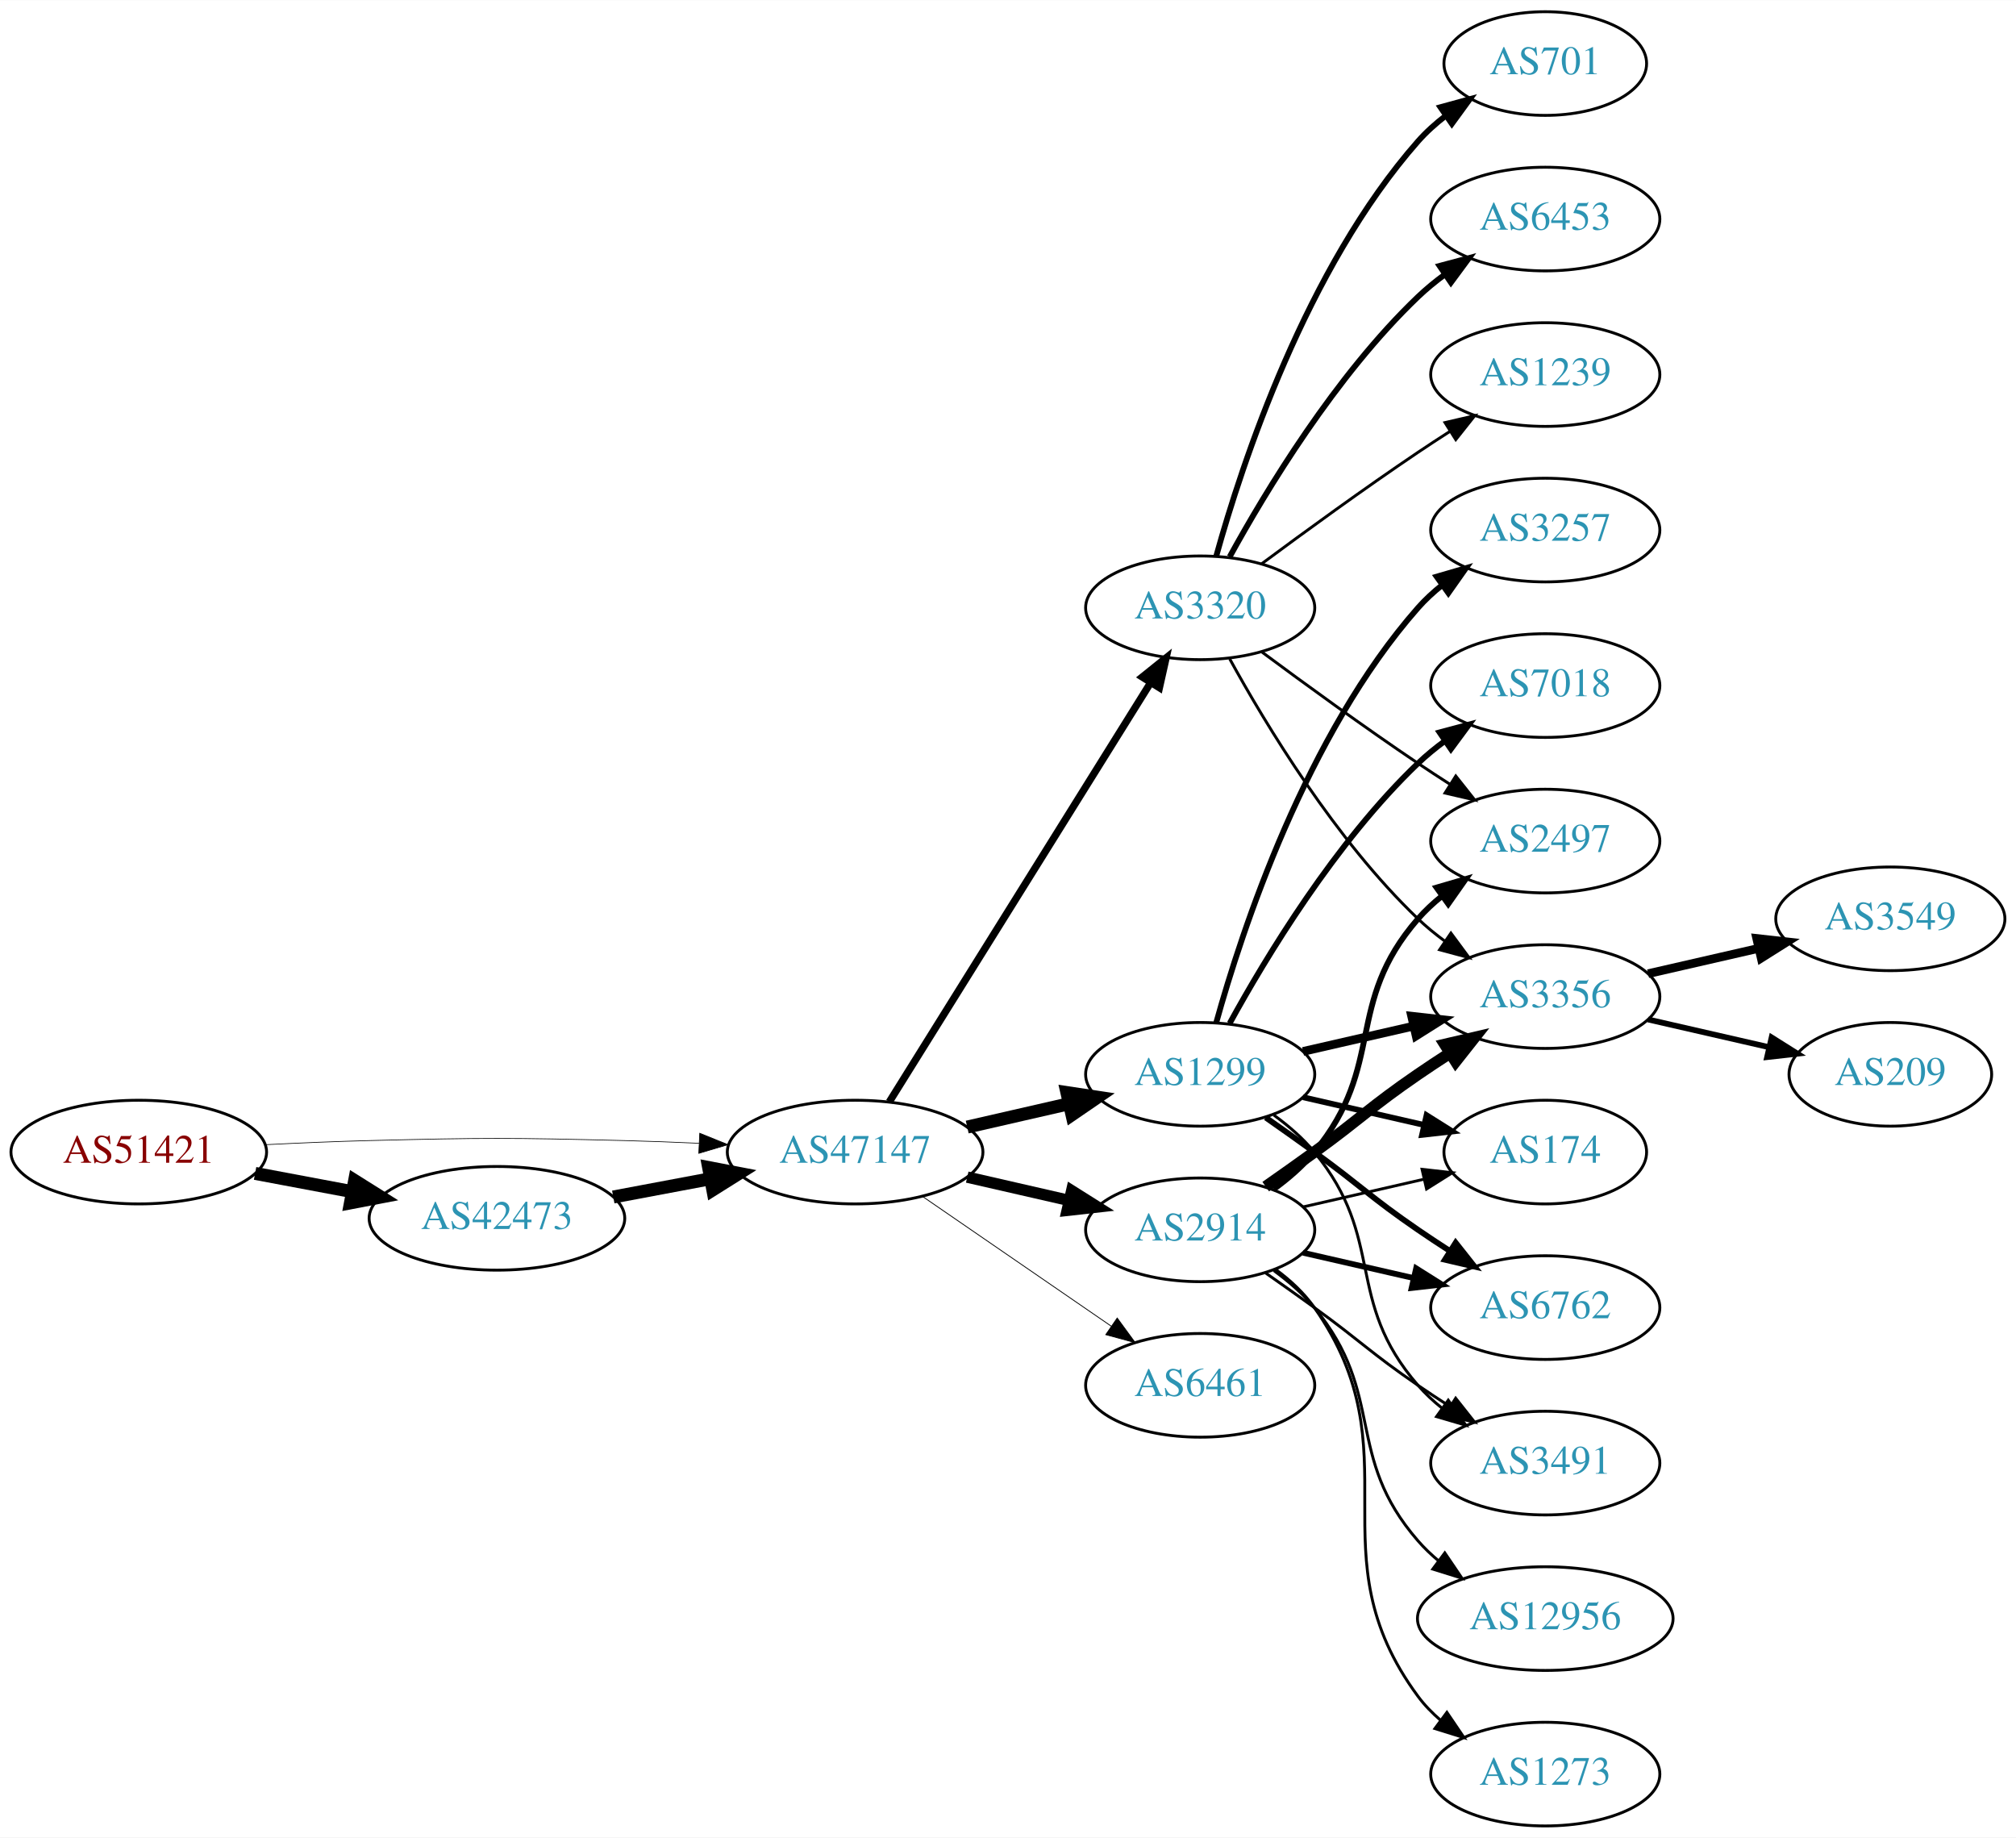
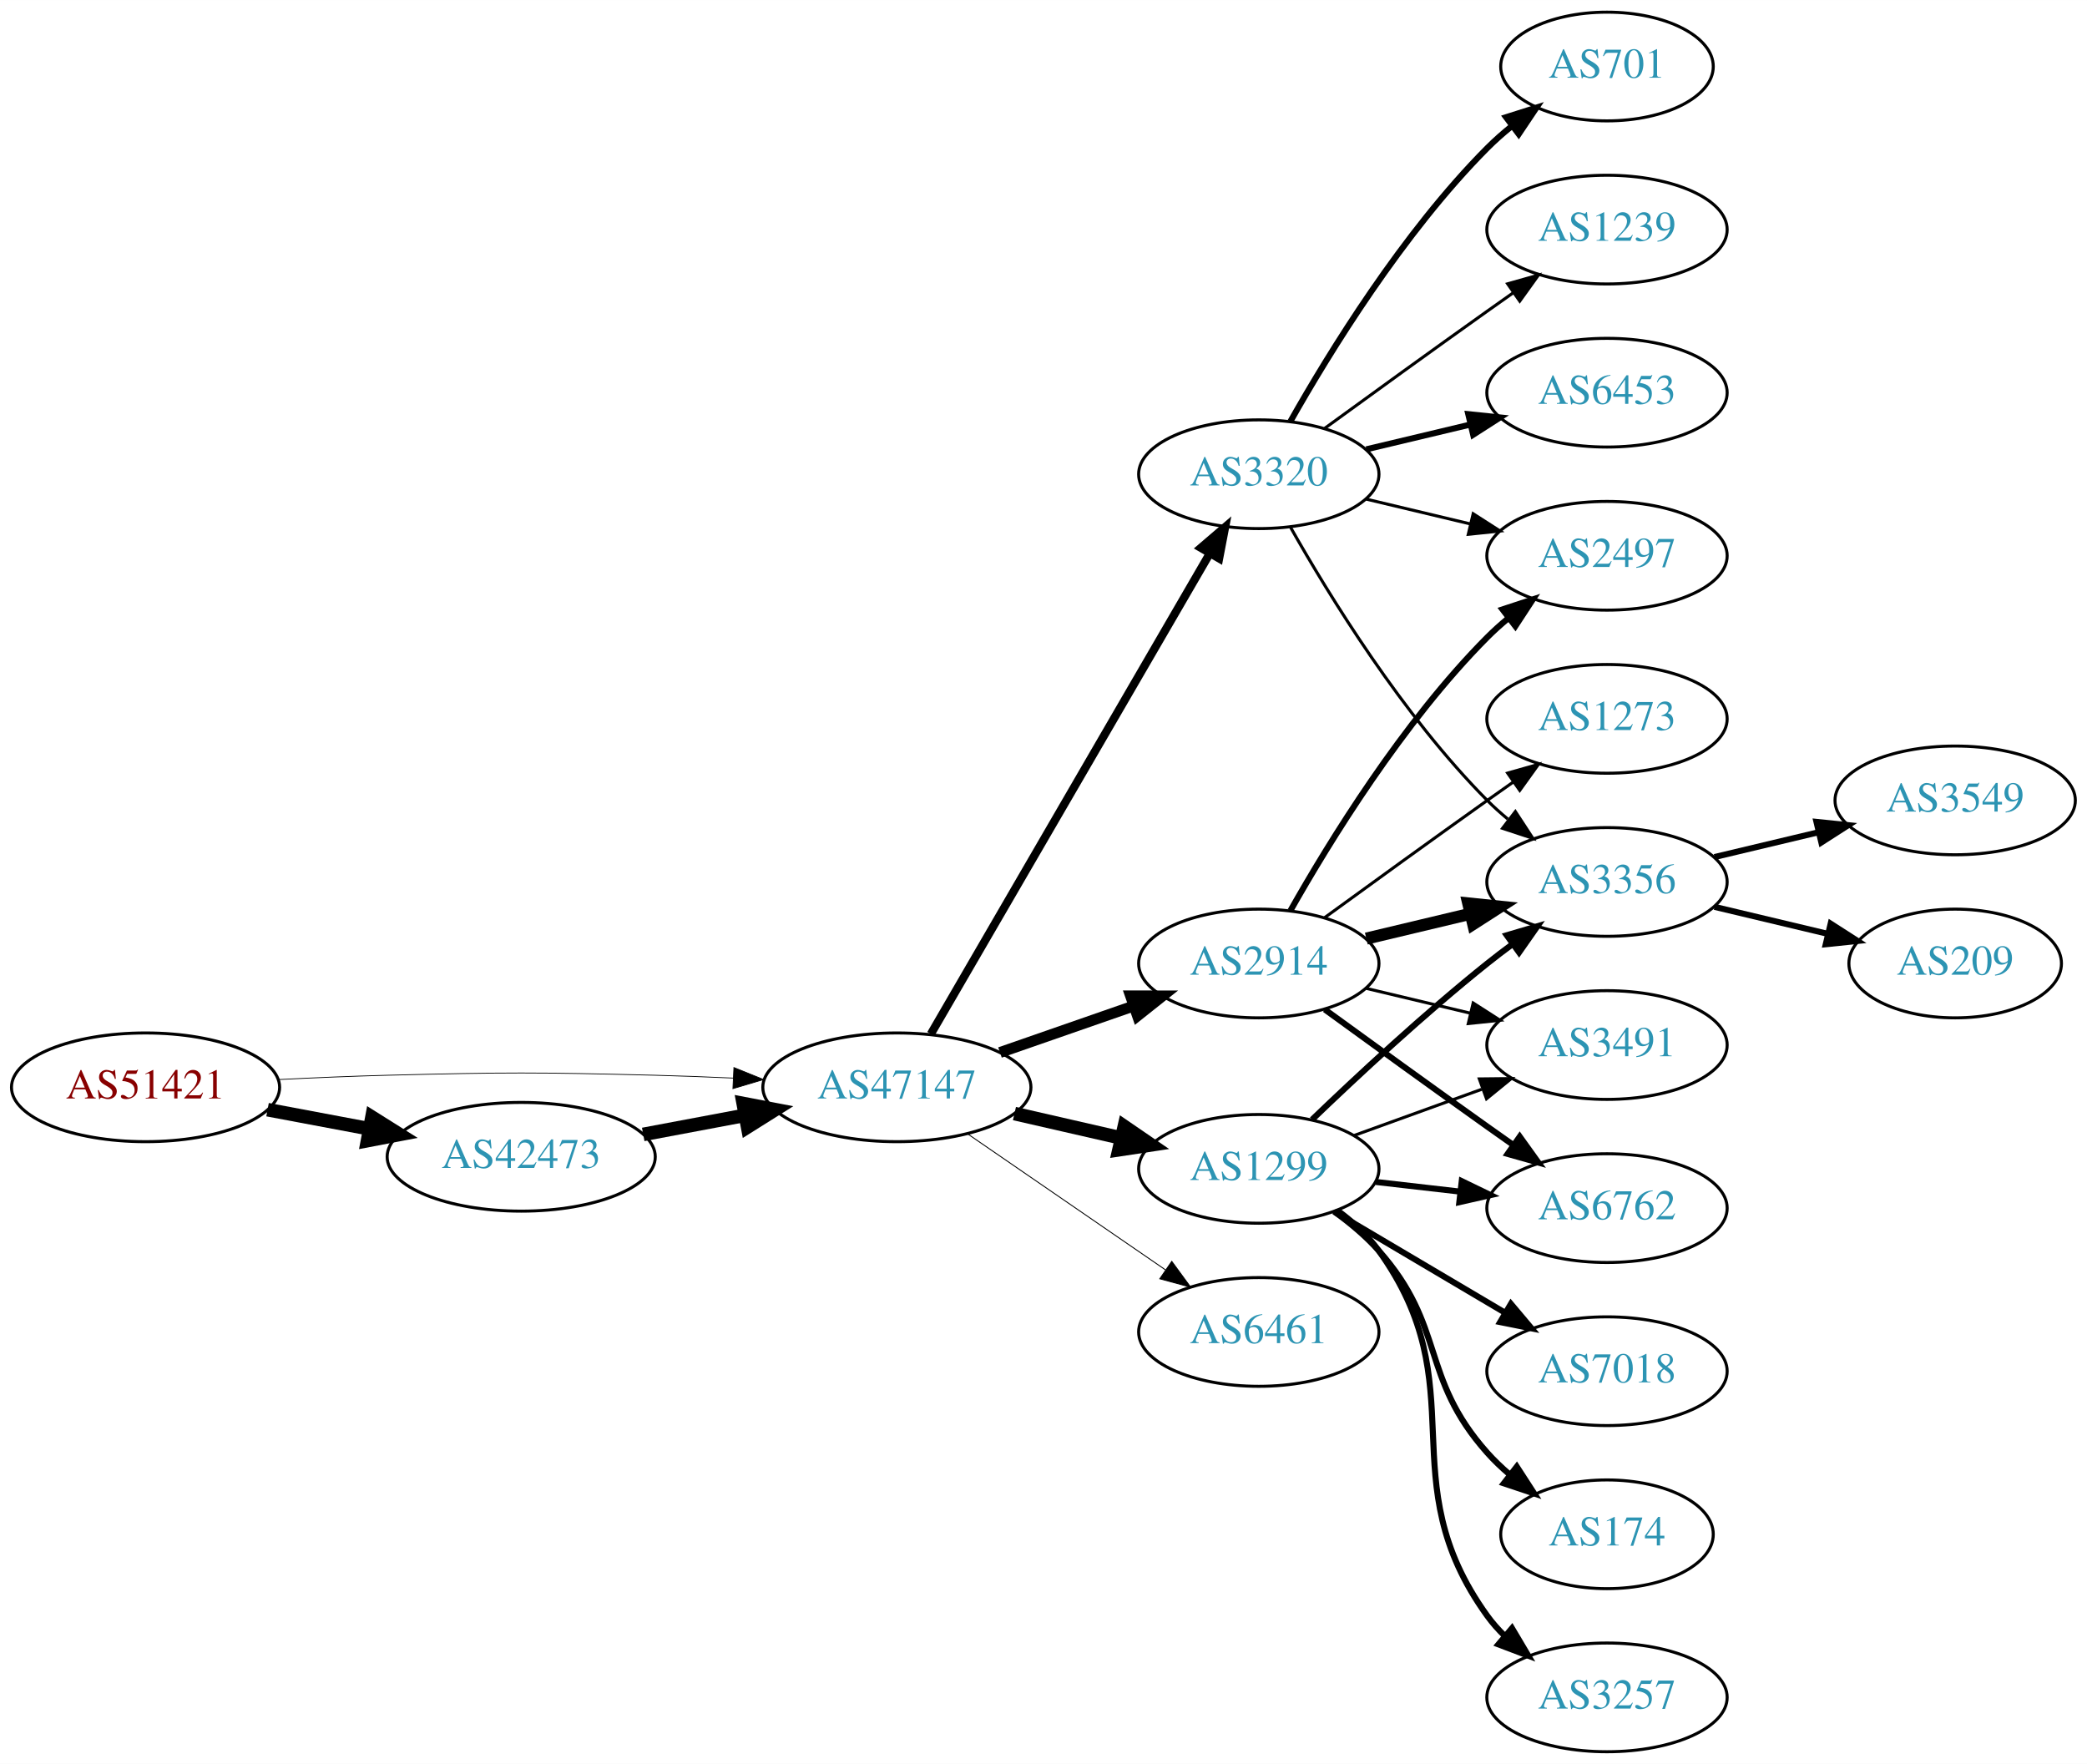
- <svg xmlns="http://www.w3.org/2000/svg" xmlns:xlink="http://www.w3.org/1999/xlink" width="700pt" height="638pt" viewBox="0.00 0.00 700.15 638.00">
-   <g id="graph0" class="graph" transform="scale(1 1) rotate(0) translate(4 634)">
-     <polygon fill="white" stroke="none" points="-4,4 -4,-634 696.155,-634 696.155,4 -4,4" />
+ <svg xmlns="http://www.w3.org/2000/svg" xmlns:xlink="http://www.w3.org/1999/xlink" width="691pt" height="584pt" viewBox="0.00 0.00 691.06 584.00">
+   <g id="graph0" class="graph" transform="scale(1 1) rotate(0) translate(4 580)">
+     <polygon fill="white" stroke="none" points="-4,4 -4,-580 687.055,-580 687.055,4 -4,4" />
    <g id="node1" class="node">
      <g id="a_node1">
        <a xlink:href="/asn/51421" xlink:title="AS51421 ~ Heinrich THURNER [AT]">
-           <ellipse fill="#ffffff" stroke="black" cx="44.196" cy="-234" rx="44.393" ry="18" />
-           <text text-anchor="middle" x="44.196" y="-230.3" font-family="Times,serif" font-size="14.00" fill="#880000">AS51421</text>
+           <ellipse fill="#ffffff" stroke="black" cx="44.196" cy="-220" rx="44.393" ry="18" />
+           <text text-anchor="middle" x="44.196" y="-216.3" font-family="Times,serif" font-size="14.00" fill="#880000">AS51421</text>
        </a>
      </g>
    </g>
    <g id="node2" class="node">
      <g id="a_node2">
        <a xlink:href="/asn/42473" xlink:title="AS42473 ~ ANEXIA Internetdienstleistungs GmbH [AT]">
-           <ellipse fill="#ffffff" stroke="black" cx="168.588" cy="-211" rx="44.393" ry="18" />
-           <text text-anchor="middle" x="168.588" y="-207.3" font-family="Times,serif" font-size="14.00" fill="#2c94b3">AS42473</text>
+           <ellipse fill="#ffffff" stroke="black" cx="168.588" cy="-197" rx="44.393" ry="18" />
+           <text text-anchor="middle" x="168.588" y="-193.3" font-family="Times,serif" font-size="14.00" fill="#2c94b3">AS42473</text>
        </a>
      </g>
    </g>
    <g id="edge1" class="edge">
-       <path fill="none" stroke="black" stroke-width="4.5" d="M84.595,-226.596C95.296,-224.585 107.019,-222.382 118.196,-220.282" />
-       <polygon fill="black" stroke="black" stroke-width="4.5" points="119.162,-224.107 128.263,-218.39 117.707,-216.367 119.162,-224.107" />
+       <path fill="none" stroke="black" stroke-width="4.5" d="M84.595,-212.596C95.296,-210.585 107.019,-208.382 118.196,-206.282" />
+       <polygon fill="black" stroke="black" stroke-width="4.5" points="119.162,-210.107 128.263,-204.39 117.707,-202.367 119.162,-210.107" />
    </g>
    <g id="node3" class="node">
      <g id="a_node3">
        <a xlink:href="/asn/47147" xlink:title="AS47147 ~ ANEXIA Internetdienstleistungs GmbH [AT]">
-           <ellipse fill="#ffffff" stroke="black" cx="292.98" cy="-234" rx="44.393" ry="18" />
-           <text text-anchor="middle" x="292.98" y="-230.3" font-family="Times,serif" font-size="14.00" fill="#2c94b3">AS47147</text>
+           <ellipse fill="#ffffff" stroke="black" cx="292.98" cy="-220" rx="44.393" ry="18" />
+           <text text-anchor="middle" x="292.98" y="-216.3" font-family="Times,serif" font-size="14.00" fill="#2c94b3">AS47147</text>
        </a>
      </g>
    </g>
    <g id="edge2" class="edge">
-       <path fill="none" stroke="black" stroke-width="0.237" d="M88.339,-236.575C100.033,-237.165 112.694,-237.705 124.392,-238 163.665,-238.991 173.511,-238.991 212.784,-238 221.192,-237.788 230.098,-237.449 238.784,-237.056" />
-       <polygon fill="black" stroke="black" stroke-width="0.237" points="239.017,-240.549 248.838,-236.575 238.682,-233.557 239.017,-240.549" />
+       <path fill="none" stroke="black" stroke-width="0.257" d="M88.339,-222.575C100.033,-223.165 112.694,-223.705 124.392,-224 163.665,-224.991 173.511,-224.991 212.784,-224 221.192,-223.788 230.098,-223.449 238.784,-223.056" />
+       <polygon fill="black" stroke="black" stroke-width="0.257" points="239.017,-226.549 248.838,-222.575 238.682,-219.557 239.017,-226.549" />
    </g>
    <g id="edge3" class="edge">
-       <path fill="none" stroke="black" stroke-width="4.5" d="M208.988,-218.404C219.688,-220.415 231.411,-222.618 242.589,-224.718" />
-       <polygon fill="black" stroke="black" stroke-width="4.5" points="242.1,-228.633 252.655,-226.61 243.554,-220.893 242.1,-228.633" />
+       <path fill="none" stroke="black" stroke-width="4.5" d="M208.988,-204.404C219.688,-206.415 231.411,-208.618 242.589,-210.718" />
+       <polygon fill="black" stroke="black" stroke-width="4.5" points="242.1,-214.633 252.655,-212.61 243.554,-206.893 242.1,-214.633" />
    </g>
    <g id="node4" class="node">
      <g id="a_node4">
+         <a xlink:href="/asn/2914" xlink:title="AS2914 ~ NTT America, Inc. [US]">
+           <ellipse fill="#ffffff" stroke="black" cx="412.823" cy="-261" rx="39.794" ry="18" />
+           <text text-anchor="middle" x="412.823" y="-257.3" font-family="Times,serif" font-size="14.00" fill="#2c94b3">AS2914</text>
+         </a>
+       </g>
+     </g>
+     <g id="edge4" class="edge">
+       <path fill="none" stroke="black" stroke-width="3.6" d="M327.12,-231.53C340.837,-236.302 356.877,-241.883 371.286,-246.896" />
+       <polygon fill="black" stroke="black" stroke-width="3.6" points="370.358,-250.279 380.953,-250.26 372.658,-243.668 370.358,-250.279" />
+     </g>
+     <g id="node5" class="node">
+       <g id="a_node5">
        <a xlink:href="/asn/3320" xlink:title="AS3320 ~ DTAG [DE]">
          <ellipse fill="#ffffff" stroke="black" cx="412.823" cy="-423" rx="39.794" ry="18" />
          <text text-anchor="middle" x="412.823" y="-419.3" font-family="Times,serif" font-size="14.00" fill="#2c94b3">AS3320</text>
        </a>
      </g>
    </g>
-     <g id="edge4" class="edge">
-       <path fill="none" stroke="black" stroke-width="2.531" d="M304.856,-251.442C325.639,-284.775 371.099,-357.686 395.528,-396.866" />
-       <polygon fill="black" stroke="black" stroke-width="2.531" points="392.713,-398.966 400.974,-405.6 398.653,-395.263 392.713,-398.966" />
-     </g>
-     <g id="node5" class="node">
-       <g id="a_node5">
-         <a xlink:href="/asn/1299" xlink:title="AS1299 ~ Telia Carrier [EU]">
-           <ellipse fill="#ffffff" stroke="black" cx="412.823" cy="-261" rx="39.794" ry="18" />
-           <text text-anchor="middle" x="412.823" y="-257.3" font-family="Times,serif" font-size="14.00" fill="#2c94b3">AS1299</text>
-         </a>
-       </g>
-     </g>
    <g id="edge5" class="edge">
-       <path fill="none" stroke="black" stroke-width="4.5" d="M331.915,-242.692C343.156,-245.267 355.568,-248.111 367.192,-250.774" />
-       <polygon fill="black" stroke="black" stroke-width="4.5" points="366.527,-254.661 377.153,-253.057 368.285,-246.985 366.527,-254.661" />
+       <path fill="none" stroke="black" stroke-width="2.7" d="M304.232,-237.66C325.004,-273.442 372.152,-354.661 396.554,-396.697" />
+       <polygon fill="black" stroke="black" stroke-width="2.7" points="393.632,-398.634 401.679,-405.526 399.685,-395.12 393.632,-398.634" />
    </g>
    <g id="node6" class="node">
      <g id="a_node6">
-         <a xlink:href="/asn/2914" xlink:title="AS2914 ~ NTT America, Inc. [US]">
-           <ellipse fill="#ffffff" stroke="black" cx="412.823" cy="-207" rx="39.794" ry="18" />
-           <text text-anchor="middle" x="412.823" y="-203.3" font-family="Times,serif" font-size="14.00" fill="#2c94b3">AS2914</text>
+         <a xlink:href="/asn/1299" xlink:title="AS1299 ~ Telia Carrier [EU]">
+           <ellipse fill="#ffffff" stroke="black" cx="412.823" cy="-193" rx="39.794" ry="18" />
+           <text text-anchor="middle" x="412.823" y="-189.3" font-family="Times,serif" font-size="14.00" fill="#2c94b3">AS1299</text>
        </a>
      </g>
    </g>
    <g id="edge6" class="edge">
-       <path fill="none" stroke="black" stroke-width="3.938" d="M331.915,-225.308C343.156,-222.733 355.568,-219.889 367.192,-217.226" />
-       <polygon fill="black" stroke="black" stroke-width="3.938" points="368.188,-220.588 377.153,-214.943 366.624,-213.765 368.188,-220.588" />
+       <path fill="none" stroke="black" stroke-width="4.5" d="M331.915,-211.308C343.156,-208.733 355.568,-205.889 367.192,-203.226" />
+       <polygon fill="black" stroke="black" stroke-width="4.5" points="368.285,-207.015 377.153,-200.943 366.527,-199.339 368.285,-207.015" />
    </g>
    <g id="node7" class="node">
      <g id="a_node7">
        <a xlink:href="/asn/6461" xlink:title="AS6461 ~ Zayo Bandwidth [US]">
-           <ellipse fill="#ffffff" stroke="black" cx="412.823" cy="-153" rx="39.794" ry="18" />
-           <text text-anchor="middle" x="412.823" y="-149.3" font-family="Times,serif" font-size="14.00" fill="#2c94b3">AS6461</text>
+           <ellipse fill="#ffffff" stroke="black" cx="412.823" cy="-139" rx="39.794" ry="18" />
+           <text text-anchor="middle" x="412.823" y="-135.3" font-family="Times,serif" font-size="14.00" fill="#2c94b3">AS6461</text>
        </a>
      </g>
    </g>
    <g id="edge7" class="edge">
-       <path fill="none" stroke="black" stroke-width="0.281" d="M316.423,-218.574C335.004,-205.802 361.565,-187.545 381.945,-173.537" />
-       <polygon fill="black" stroke="black" stroke-width="0.281" points="384.001,-176.371 390.259,-167.822 380.036,-170.602 384.001,-176.371" />
+       <path fill="none" stroke="black" stroke-width="0.3" d="M316.423,-204.574C335.004,-191.802 361.565,-173.545 381.945,-159.537" />
+       <polygon fill="black" stroke="black" stroke-width="0.3" points="384.001,-162.371 390.259,-153.822 380.036,-156.602 384.001,-162.371" />
    </g>
    <g id="node8" class="node">
      <g id="a_node8">
-         <a xlink:href="/asn/701" xlink:title="AS701 ~ UUNET [US]">
-           <ellipse fill="#ffffff" stroke="black" cx="532.666" cy="-612" rx="35.194" ry="18" />
-           <text text-anchor="middle" x="532.666" y="-608.3" font-family="Times,serif" font-size="14.00" fill="#2c94b3">AS701</text>
+         <a xlink:href="/asn/3356" xlink:title="AS3356 ~ Level 3 Parent, LLC [US]">
+           <ellipse fill="#ffffff" stroke="black" cx="528.116" cy="-288" rx="39.794" ry="18" />
+           <text text-anchor="middle" x="528.116" y="-284.3" font-family="Times,serif" font-size="14.00" fill="#2c94b3">AS3356</text>
        </a>
      </g>
    </g>
    <g id="edge8" class="edge">
-       <path fill="none" stroke="black" stroke-width="2" d="M418.396,-440.946C427.302,-472.995 449.586,-540.842 488.469,-585 491.297,-588.211 494.598,-591.172 498.093,-593.864" />
-       <polygon fill="black" stroke="black" stroke-width="2" points="496.25,-596.845 506.468,-599.645 500.227,-591.084 496.25,-596.845" />
+       <path fill="none" stroke="black" stroke-width="4" d="M448.43,-269.248C459.301,-271.838 471.456,-274.735 482.898,-277.462" />
+       <polygon fill="black" stroke="black" stroke-width="4" points="482.182,-280.889 492.721,-279.803 483.804,-274.08 482.182,-280.889" />
    </g>
    <g id="node9" class="node">
      <g id="a_node9">
-         <a xlink:href="/asn/2497" xlink:title="AS2497 ~ Internet Initiative Japan Inc. [JP]">
-           <ellipse fill="#ffffff" stroke="black" cx="532.666" cy="-342" rx="39.794" ry="18" />
-           <text text-anchor="middle" x="532.666" y="-338.3" font-family="Times,serif" font-size="14.00" fill="#2c94b3">AS2497</text>
+         <a xlink:href="/asn/6762" xlink:title="AS6762 ~ TELECOM ITALIA SPARKLE S.p.A. [IT]">
+           <ellipse fill="#ffffff" stroke="black" cx="528.116" cy="-180" rx="39.794" ry="18" />
+           <text text-anchor="middle" x="528.116" y="-176.3" font-family="Times,serif" font-size="14.00" fill="#2c94b3">AS6762</text>
        </a>
      </g>
    </g>
    <g id="edge9" class="edge">
-       <path fill="none" stroke="black" d="M434.153,-407.723C449.016,-396.696 469.76,-381.593 488.469,-369 492.018,-366.611 495.769,-364.161 499.517,-361.758" />
-       <polygon fill="black" stroke="black" points="501.585,-364.591 508.166,-356.288 497.843,-358.675 501.585,-364.591" />
+       <path fill="none" stroke="black" stroke-width="2" d="M434.671,-245.778C449.605,-234.909 470.219,-219.975 488.469,-207 491.29,-204.995 494.233,-202.915 497.181,-200.841" />
+       <polygon fill="black" stroke="black" stroke-width="2" points="499.227,-203.681 505.406,-195.074 495.208,-197.95 499.227,-203.681" />
    </g>
    <g id="node10" class="node">
      <g id="a_node10">
-         <a xlink:href="/asn/6453" xlink:title="AS6453 ~ TATA COMMUNICATIONS (AMERICA) INC [US]">
-           <ellipse fill="#ffffff" stroke="black" cx="532.666" cy="-558" rx="39.794" ry="18" />
-           <text text-anchor="middle" x="532.666" y="-554.3" font-family="Times,serif" font-size="14.00" fill="#2c94b3">AS6453</text>
+         <a xlink:href="/asn/3491" xlink:title="AS3491 ~ PCCW Global, Inc. [US]">
+           <ellipse fill="#ffffff" stroke="black" cx="528.116" cy="-234" rx="39.794" ry="18" />
+           <text text-anchor="middle" x="528.116" y="-230.3" font-family="Times,serif" font-size="14.00" fill="#2c94b3">AS3491</text>
        </a>
      </g>
    </g>
    <g id="edge10" class="edge">
-       <path fill="none" stroke="black" stroke-width="2" d="M423.064,-440.713C435.61,-463.561 459.787,-503.611 488.469,-531 491.338,-533.739 494.527,-536.347 497.836,-538.785" />
-       <polygon fill="black" stroke="black" stroke-width="2" points="495.959,-541.742 506.195,-544.477 499.899,-535.956 495.959,-541.742" />
+       <path fill="none" stroke="black" d="M448.43,-252.752C459.301,-250.162 471.456,-247.265 482.898,-244.538" />
+       <polygon fill="black" stroke="black" points="483.804,-247.92 492.721,-242.197 482.182,-241.111 483.804,-247.92" />
    </g>
    <g id="node11" class="node">
      <g id="a_node11">
-         <a xlink:href="/asn/1239" xlink:title="AS1239 ~ Sprint [US]">
-           <ellipse fill="#ffffff" stroke="black" cx="532.666" cy="-504" rx="39.794" ry="18" />
-           <text text-anchor="middle" x="532.666" y="-500.3" font-family="Times,serif" font-size="14.00" fill="#2c94b3">AS1239</text>
+         <a xlink:href="/asn/2497" xlink:title="AS2497 ~ Internet Initiative Japan Inc. [JP]">
+           <ellipse fill="#ffffff" stroke="black" cx="528.116" cy="-396" rx="39.794" ry="18" />
+           <text text-anchor="middle" x="528.116" y="-392.3" font-family="Times,serif" font-size="14.00" fill="#2c94b3">AS2497</text>
        </a>
      </g>
    </g>
    <g id="edge11" class="edge">
-       <path fill="none" stroke="black" d="M434.153,-438.277C449.016,-449.304 469.76,-464.407 488.469,-477 492.018,-479.389 495.769,-481.839 499.517,-484.242" />
-       <polygon fill="black" stroke="black" points="497.843,-487.325 508.166,-489.712 501.585,-481.409 497.843,-487.325" />
+       <path fill="none" stroke="black" stroke-width="2" d="M423.283,-278.49C436.065,-301.096 460.497,-340.886 488.469,-369 490.58,-371.121 492.876,-373.188 495.262,-375.171" />
+       <polygon fill="black" stroke="black" stroke-width="2" points="493.514,-378.242 503.577,-381.556 497.777,-372.69 493.514,-378.242" />
    </g>
    <g id="node12" class="node">
      <g id="a_node12">
-         <a xlink:href="/asn/3356" xlink:title="AS3356 ~ Level 3 Parent, LLC [US]">
-           <ellipse fill="#ffffff" stroke="black" cx="532.666" cy="-288" rx="39.794" ry="18" />
-           <text text-anchor="middle" x="532.666" y="-284.3" font-family="Times,serif" font-size="14.00" fill="#2c94b3">AS3356</text>
+         <a xlink:href="/asn/1273" xlink:title="AS1273 ~ Vodafone Group PLC [EU]">
+           <ellipse fill="#ffffff" stroke="black" cx="528.116" cy="-342" rx="39.794" ry="18" />
+           <text text-anchor="middle" x="528.116" y="-338.3" font-family="Times,serif" font-size="14.00" fill="#2c94b3">AS1273</text>
        </a>
      </g>
    </g>
    <g id="edge12" class="edge">
-       <path fill="none" stroke="black" d="M423.064,-405.287C435.61,-382.439 459.787,-342.389 488.469,-315 491.338,-312.261 494.527,-309.653 497.836,-307.215" />
-       <polygon fill="black" stroke="black" points="499.899,-310.044 506.195,-301.523 495.959,-304.258 499.899,-310.044" />
-     </g>
-     <g id="edge13" class="edge">
-       <path fill="none" stroke="black" stroke-width="3" d="M448.542,-268.955C460.542,-271.704 474.163,-274.825 486.856,-277.733" />
-       <polygon fill="black" stroke="black" stroke-width="3" points="486.258,-281.187 496.787,-280.009 487.821,-274.364 486.258,-281.187" />
+       <path fill="none" stroke="black" d="M434.671,-276.222C449.605,-287.091 470.219,-302.025 488.469,-315 491.29,-317.005 494.233,-319.085 497.181,-321.159" />
+       <polygon fill="black" stroke="black" points="495.208,-324.05 505.406,-326.926 499.227,-318.319 495.208,-324.05" />
+     </g>
+     <g id="edge25" class="edge">
+       <path fill="none" stroke="black" d="M423.283,-405.51C436.065,-382.904 460.497,-343.114 488.469,-315 490.58,-312.879 492.876,-310.812 495.262,-308.829" />
+       <polygon fill="black" stroke="black" points="497.777,-311.31 503.577,-302.444 493.514,-305.758 497.777,-311.31" />
+     </g>
+     <g id="edge22" class="edge">
+       <path fill="none" stroke="black" d="M448.43,-414.752C459.301,-412.162 471.456,-409.265 482.898,-406.538" />
+       <polygon fill="black" stroke="black" points="483.804,-409.92 492.721,-404.197 482.182,-403.111 483.804,-409.92" />
+     </g>
+     <g id="node18" class="node">
+       <g id="a_node18">
+         <a xlink:href="/asn/701" xlink:title="AS701 ~ UUNET [US]">
+           <ellipse fill="#ffffff" stroke="black" cx="528.116" cy="-558" rx="35.194" ry="18" />
+           <text text-anchor="middle" x="528.116" y="-554.3" font-family="Times,serif" font-size="14.00" fill="#2c94b3">AS701</text>
+         </a>
+       </g>
+     </g>
+     <g id="edge21" class="edge">
+       <path fill="none" stroke="black" stroke-width="2" d="M423.283,-440.49C436.065,-463.096 460.497,-502.886 488.469,-531 490.97,-533.513 493.73,-535.949 496.591,-538.261" />
+       <polygon fill="black" stroke="black" stroke-width="2" points="494.69,-541.21 504.789,-544.413 498.892,-535.611 494.69,-541.21" />
+     </g>
+     <g id="node19" class="node">
+       <g id="a_node19">
+         <a xlink:href="/asn/1239" xlink:title="AS1239 ~ Sprint [US]">
+           <ellipse fill="#ffffff" stroke="black" cx="528.116" cy="-504" rx="39.794" ry="18" />
+           <text text-anchor="middle" x="528.116" y="-500.3" font-family="Times,serif" font-size="14.00" fill="#2c94b3">AS1239</text>
+         </a>
+       </g>
+     </g>
+     <g id="edge23" class="edge">
+       <path fill="none" stroke="black" d="M434.671,-438.222C449.605,-449.091 470.219,-464.025 488.469,-477 491.29,-479.005 494.233,-481.085 497.181,-483.159" />
+       <polygon fill="black" stroke="black" points="495.208,-486.05 505.406,-488.926 499.227,-480.319 495.208,-486.05" />
+     </g>
+     <g id="node20" class="node">
+       <g id="a_node20">
+         <a xlink:href="/asn/6453" xlink:title="AS6453 ~ TATA COMMUNICATIONS (AMERICA) INC [US]">
+           <ellipse fill="#ffffff" stroke="black" cx="528.116" cy="-450" rx="39.794" ry="18" />
+           <text text-anchor="middle" x="528.116" y="-446.3" font-family="Times,serif" font-size="14.00" fill="#2c94b3">AS6453</text>
+         </a>
+       </g>
+     </g>
+     <g id="edge24" class="edge">
+       <path fill="none" stroke="black" stroke-width="2" d="M448.43,-431.248C459.301,-433.838 471.456,-436.735 482.898,-439.462" />
+       <polygon fill="black" stroke="black" stroke-width="2" points="482.182,-442.889 492.721,-441.803 483.804,-436.08 482.182,-442.889" />
+     </g>
+     <g id="edge16" class="edge">
+       <path fill="none" stroke="black" stroke-width="2" d="M430.467,-209.312C445.242,-223.51 467.655,-244.363 488.469,-261 491.173,-263.161 494.037,-265.344 496.936,-267.484" />
+       <polygon fill="black" stroke="black" stroke-width="2" points="494.927,-270.35 505.09,-273.344 499.012,-264.666 494.927,-270.35" />
+     </g>
+     <g id="edge15" class="edge">
+       <path fill="none" stroke="black" stroke-width="2" d="M451.548,-188.671C460.529,-187.641 470.228,-186.528 479.586,-185.454" />
+       <polygon fill="black" stroke="black" stroke-width="2" points="480.02,-188.927 489.556,-184.31 479.222,-181.973 480.02,-188.927" />
+     </g>
+     <g id="edge20" class="edge">
+       <path fill="none" stroke="black" d="M444.482,-204.095C457.454,-208.79 472.747,-214.324 486.628,-219.348" />
+       <polygon fill="black" stroke="black" points="485.838,-222.784 496.433,-222.896 488.221,-216.202 485.838,-222.784" />
+     </g>
+     <g id="node15" class="node">
+       <g id="a_node15">
+         <a xlink:href="/asn/7018" xlink:title="AS7018 ~ AT&amp;T Services, Inc. [US]">
+           <ellipse fill="#ffffff" stroke="black" cx="528.116" cy="-126" rx="39.794" ry="18" />
+           <text text-anchor="middle" x="528.116" y="-122.3" font-family="Times,serif" font-size="14.00" fill="#2c94b3">AS7018</text>
+         </a>
+       </g>
+     </g>
+     <g id="edge17" class="edge">
+       <path fill="none" stroke="black" stroke-width="2" d="M437.849,-178.791C454.222,-169.109 476.109,-156.165 494.113,-145.518" />
+       <polygon fill="black" stroke="black" stroke-width="2" points="496.298,-148.292 503.124,-140.188 492.735,-142.266 496.298,-148.292" />
+     </g>
+     <g id="node16" class="node">
+       <g id="a_node16">
+         <a xlink:href="/asn/174" xlink:title="AS174 ~ Cogent Communications [US]">
+           <ellipse fill="#ffffff" stroke="black" cx="528.116" cy="-72" rx="35.194" ry="18" />
+           <text text-anchor="middle" x="528.116" y="-68.3" font-family="Times,serif" font-size="14.00" fill="#2c94b3">AS174</text>
+         </a>
+       </g>
+     </g>
+     <g id="edge18" class="edge">
+       <path fill="none" stroke="black" stroke-width="2" d="M437.738,-178.91C442.981,-175.14 448.226,-170.77 452.469,-166 474.937,-140.743 466.002,-124.257 488.469,-99 490.7,-96.493 493.207,-94.096 495.845,-91.839" />
+       <polygon fill="black" stroke="black" stroke-width="2" points="498.246,-94.406 504.007,-85.514 493.959,-88.873 498.246,-94.406" />
+     </g>
+     <g id="node17" class="node">
+       <g id="a_node17">
+         <a xlink:href="/asn/3257" xlink:title="AS3257 ~ GTT [DE]">
+           <ellipse fill="#ffffff" stroke="black" cx="528.116" cy="-18" rx="39.794" ry="18" />
+           <text text-anchor="middle" x="528.116" y="-14.3" font-family="Times,serif" font-size="14.00" fill="#2c94b3">AS3257</text>
+         </a>
+       </g>
+     </g>
+     <g id="edge19" class="edge">
+       <path fill="none" stroke="black" stroke-width="2" d="M438.875,-179.207C443.945,-175.473 448.829,-171.044 452.469,-166 485.301,-120.502 455.637,-90.498 488.469,-45 490.176,-42.636 492.155,-40.406 494.3,-38.32" />
+       <polygon fill="black" stroke="black" stroke-width="2" points="496.662,-40.907 502.064,-31.793 492.157,-35.549 496.662,-40.907" />
    </g>
    <g id="node13" class="node">
      <g id="a_node13">
-         <a xlink:href="/asn/174" xlink:title="AS174 ~ Cogent Communications [US]">
-           <ellipse fill="#ffffff" stroke="black" cx="532.666" cy="-234" rx="35.194" ry="18" />
-           <text text-anchor="middle" x="532.666" y="-230.3" font-family="Times,serif" font-size="14.00" fill="#2c94b3">AS174</text>
-         </a>
-       </g>
-     </g>
-     <g id="edge14" class="edge">
-       <path fill="none" stroke="black" stroke-width="2" d="M448.542,-253.045C461.635,-250.045 476.657,-246.604 490.298,-243.478" />
-       <polygon fill="black" stroke="black" stroke-width="2" points="491.439,-246.807 500.405,-241.162 489.876,-239.984 491.439,-246.807" />
+         <a xlink:href="/asn/3549" xlink:title="AS3549 ~ Level 3 Parent, LLC [US]">
+           <ellipse fill="#ffffff" stroke="black" cx="643.409" cy="-315" rx="39.794" ry="18" />
+           <text text-anchor="middle" x="643.409" y="-311.3" font-family="Times,serif" font-size="14.00" fill="#2c94b3">AS3549</text>
+         </a>
+       </g>
+     </g>
+     <g id="edge13" class="edge">
+       <path fill="none" stroke="black" stroke-width="2" d="M563.723,-296.248C574.594,-298.838 586.749,-301.735 598.191,-304.462" />
+       <polygon fill="black" stroke="black" stroke-width="2" points="597.475,-307.889 608.014,-306.803 599.097,-301.08 597.475,-307.889" />
    </g>
    <g id="node14" class="node">
      <g id="a_node14">
-         <a xlink:href="/asn/3257" xlink:title="AS3257 ~ GTT [DE]">
-           <ellipse fill="#ffffff" stroke="black" cx="532.666" cy="-450" rx="39.794" ry="18" />
-           <text text-anchor="middle" x="532.666" y="-446.3" font-family="Times,serif" font-size="14.00" fill="#2c94b3">AS3257</text>
-         </a>
-       </g>
-     </g>
-     <g id="edge15" class="edge">
-       <path fill="none" stroke="black" stroke-width="2" d="M418.396,-278.946C427.302,-310.995 449.586,-378.842 488.469,-423 490.953,-425.821 493.803,-428.449 496.829,-430.871" />
-       <polygon fill="black" stroke="black" stroke-width="2" points="494.946,-433.828 505.118,-436.791 499.014,-428.131 494.946,-433.828" />
-     </g>
-     <g id="node15" class="node">
-       <g id="a_node15">
-         <a xlink:href="/asn/6762" xlink:title="AS6762 ~ TELECOM ITALIA SPARKLE S.p.A. [IT]">
-           <ellipse fill="#ffffff" stroke="black" cx="532.666" cy="-180" rx="39.794" ry="18" />
-           <text text-anchor="middle" x="532.666" y="-176.3" font-family="Times,serif" font-size="14.00" fill="#2c94b3">AS6762</text>
-         </a>
-       </g>
-     </g>
-     <g id="edge16" class="edge">
-       <path fill="none" stroke="black" stroke-width="2" d="M435.58,-245.991C441.114,-242.121 447.033,-237.936 452.469,-234 468.669,-222.271 471.975,-218.311 488.469,-207 491.998,-204.581 495.735,-202.111 499.476,-199.698" />
-       <polygon fill="black" stroke="black" stroke-width="2" points="501.548,-202.528 508.117,-194.216 497.798,-196.618 501.548,-202.528" />
-     </g>
-     <g id="node16" class="node">
-       <g id="a_node16">
-         <a xlink:href="/asn/7018" xlink:title="AS7018 ~ AT&amp;T Services, Inc. [US]">
-           <ellipse fill="#ffffff" stroke="black" cx="532.666" cy="-396" rx="39.794" ry="18" />
-           <text text-anchor="middle" x="532.666" y="-392.3" font-family="Times,serif" font-size="14.00" fill="#2c94b3">AS7018</text>
-         </a>
-       </g>
-     </g>
-     <g id="edge17" class="edge">
-       <path fill="none" stroke="black" stroke-width="2" d="M423.064,-278.713C435.61,-301.561 459.787,-341.611 488.469,-369 491.338,-371.739 494.527,-374.347 497.836,-376.785" />
-       <polygon fill="black" stroke="black" stroke-width="2" points="495.959,-379.742 506.195,-382.477 499.899,-373.956 495.959,-379.742" />
-     </g>
-     <g id="node17" class="node">
-       <g id="a_node17">
-         <a xlink:href="/asn/3491" xlink:title="AS3491 ~ PCCW Global, Inc. [US]">
-           <ellipse fill="#ffffff" stroke="black" cx="532.666" cy="-126" rx="39.794" ry="18" />
-           <text text-anchor="middle" x="532.666" y="-122.3" font-family="Times,serif" font-size="14.00" fill="#2c94b3">AS3491</text>
-         </a>
-       </g>
-     </g>
-     <g id="edge18" class="edge">
-       <path fill="none" stroke="black" d="M438.404,-246.844C443.498,-243.128 448.512,-238.799 452.469,-234 477.534,-203.606 462.635,-182.742 488.469,-153 490.934,-150.162 493.771,-147.523 496.789,-145.094" />
-       <polygon fill="black" stroke="black" points="498.975,-147.833 505.067,-139.164 494.899,-142.142 498.975,-147.833" />
-     </g>
-     <g id="edge24" class="edge">
-       <path fill="none" stroke="black" stroke-width="2" d="M438.404,-221.156C443.498,-224.872 448.512,-229.201 452.469,-234 477.534,-264.394 462.635,-285.258 488.469,-315 490.934,-317.838 493.771,-320.477 496.789,-322.906" />
-       <polygon fill="black" stroke="black" stroke-width="2" points="494.899,-325.858 505.067,-328.836 498.975,-320.167 494.899,-325.858" />
-     </g>
-     <g id="edge22" class="edge">
-       <path fill="none" stroke="black" stroke-width="4" d="M435.58,-222.009C441.114,-225.879 447.033,-230.064 452.469,-234 468.669,-245.729 471.975,-249.689 488.469,-261 491.998,-263.419 495.735,-265.889 499.476,-268.302" />
-       <polygon fill="black" stroke="black" stroke-width="4" points="497.798,-271.382 508.117,-273.784 501.548,-265.472 497.798,-271.382" />
-     </g>
-     <g id="edge25" class="edge">
-       <path fill="none" stroke="black" d="M448.542,-214.955C461.635,-217.955 476.657,-221.396 490.298,-224.522" />
-       <polygon fill="black" stroke="black" points="489.876,-228.016 500.405,-226.838 491.439,-221.193 489.876,-228.016" />
-     </g>
-     <g id="edge21" class="edge">
-       <path fill="none" stroke="black" stroke-width="2" d="M448.542,-199.045C460.542,-196.296 474.163,-193.175 486.856,-190.267" />
-       <polygon fill="black" stroke="black" stroke-width="2" points="487.821,-193.636 496.787,-187.991 486.258,-186.813 487.821,-193.636" />
-     </g>
-     <g id="edge23" class="edge">
-       <path fill="none" stroke="black" d="M435.58,-191.991C441.114,-188.121 447.033,-183.936 452.469,-180 468.669,-168.271 471.975,-164.311 488.469,-153 491.998,-150.581 495.735,-148.111 499.476,-145.698" />
-       <polygon fill="black" stroke="black" points="501.548,-148.528 508.117,-140.216 497.798,-142.618 501.548,-148.528" />
-     </g>
-     <g id="node20" class="node">
-       <g id="a_node20">
-         <a xlink:href="/asn/12956" xlink:title="AS12956 ~ TELXIUS [ES]">
-           <ellipse fill="#ffffff" stroke="black" cx="532.666" cy="-72" rx="44.393" ry="18" />
-           <text text-anchor="middle" x="532.666" y="-68.3" font-family="Times,serif" font-size="14.00" fill="#2c94b3">AS12956</text>
-         </a>
-       </g>
-     </g>
-     <g id="edge26" class="edge">
-       <path fill="none" stroke="black" d="M438.404,-192.844C443.498,-189.128 448.512,-184.799 452.469,-180 477.534,-149.606 462.635,-128.742 488.469,-99 490.615,-96.53 493.043,-94.209 495.627,-92.047" />
-       <polygon fill="black" stroke="black" points="497.772,-94.814 503.718,-86.044 493.601,-89.192 497.772,-94.814" />
-     </g>
-     <g id="node21" class="node">
-       <g id="a_node21">
-         <a xlink:href="/asn/1273" xlink:title="AS1273 ~ Vodafone Group PLC [EU]">
-           <ellipse fill="#ffffff" stroke="black" cx="532.666" cy="-18" rx="39.794" ry="18" />
-           <text text-anchor="middle" x="532.666" y="-14.3" font-family="Times,serif" font-size="14.00" fill="#2c94b3">AS1273</text>
-         </a>
-       </g>
-     </g>
-     <g id="edge27" class="edge">
-       <path fill="none" stroke="black" d="M438.982,-193.284C444.047,-189.545 448.902,-185.096 452.469,-180 488.083,-129.131 451.566,-94.941 488.469,-45 490.703,-41.977 493.386,-39.214 496.307,-36.707" />
-       <polygon fill="black" stroke="black" points="498.502,-39.437 504.45,-30.669 494.333,-33.814 498.502,-39.437" />
-     </g>
-     <g id="node18" class="node">
-       <g id="a_node18">
-         <a xlink:href="/asn/3549" xlink:title="AS3549 ~ Level 3 Parent, LLC [US]">
-           <ellipse fill="#ffffff" stroke="black" cx="652.508" cy="-315" rx="39.794" ry="18" />
-           <text text-anchor="middle" x="652.508" y="-311.3" font-family="Times,serif" font-size="14.00" fill="#2c94b3">AS3549</text>
-         </a>
-       </g>
-     </g>
-     <g id="edge19" class="edge">
-       <path fill="none" stroke="black" stroke-width="3" d="M568.385,-295.955C580.385,-298.704 594.006,-301.825 606.698,-304.733" />
-       <polygon fill="black" stroke="black" stroke-width="3" points="606.101,-308.187 616.63,-307.009 607.664,-301.364 606.101,-308.187" />
-     </g>
-     <g id="node19" class="node">
-       <g id="a_node19">
        <a xlink:href="/asn/209" xlink:title="AS209 ~ CenturyLink Communications, LLC [US]">
-           <ellipse fill="#ffffff" stroke="black" cx="652.508" cy="-261" rx="35.194" ry="18" />
-           <text text-anchor="middle" x="652.508" y="-257.3" font-family="Times,serif" font-size="14.00" fill="#2c94b3">AS209</text>
-         </a>
-       </g>
-     </g>
-     <g id="edge20" class="edge">
-       <path fill="none" stroke="black" stroke-width="2" d="M568.385,-280.045C581.477,-277.045 596.499,-273.604 610.14,-270.478" />
-       <polygon fill="black" stroke="black" stroke-width="2" points="611.282,-273.807 620.247,-268.162 609.718,-266.984 611.282,-273.807" />
+           <ellipse fill="#ffffff" stroke="black" cx="643.409" cy="-261" rx="35.194" ry="18" />
+           <text text-anchor="middle" x="643.409" y="-257.3" font-family="Times,serif" font-size="14.00" fill="#2c94b3">AS209</text>
+         </a>
+       </g>
+     </g>
+     <g id="edge14" class="edge">
+       <path fill="none" stroke="black" stroke-width="2" d="M563.723,-279.752C575.518,-276.942 588.822,-273.771 601.09,-270.847" />
+       <polygon fill="black" stroke="black" stroke-width="2" points="602.179,-274.186 611.095,-268.463 600.556,-267.376 602.179,-274.186" />
    </g>
  </g>
</svg>
